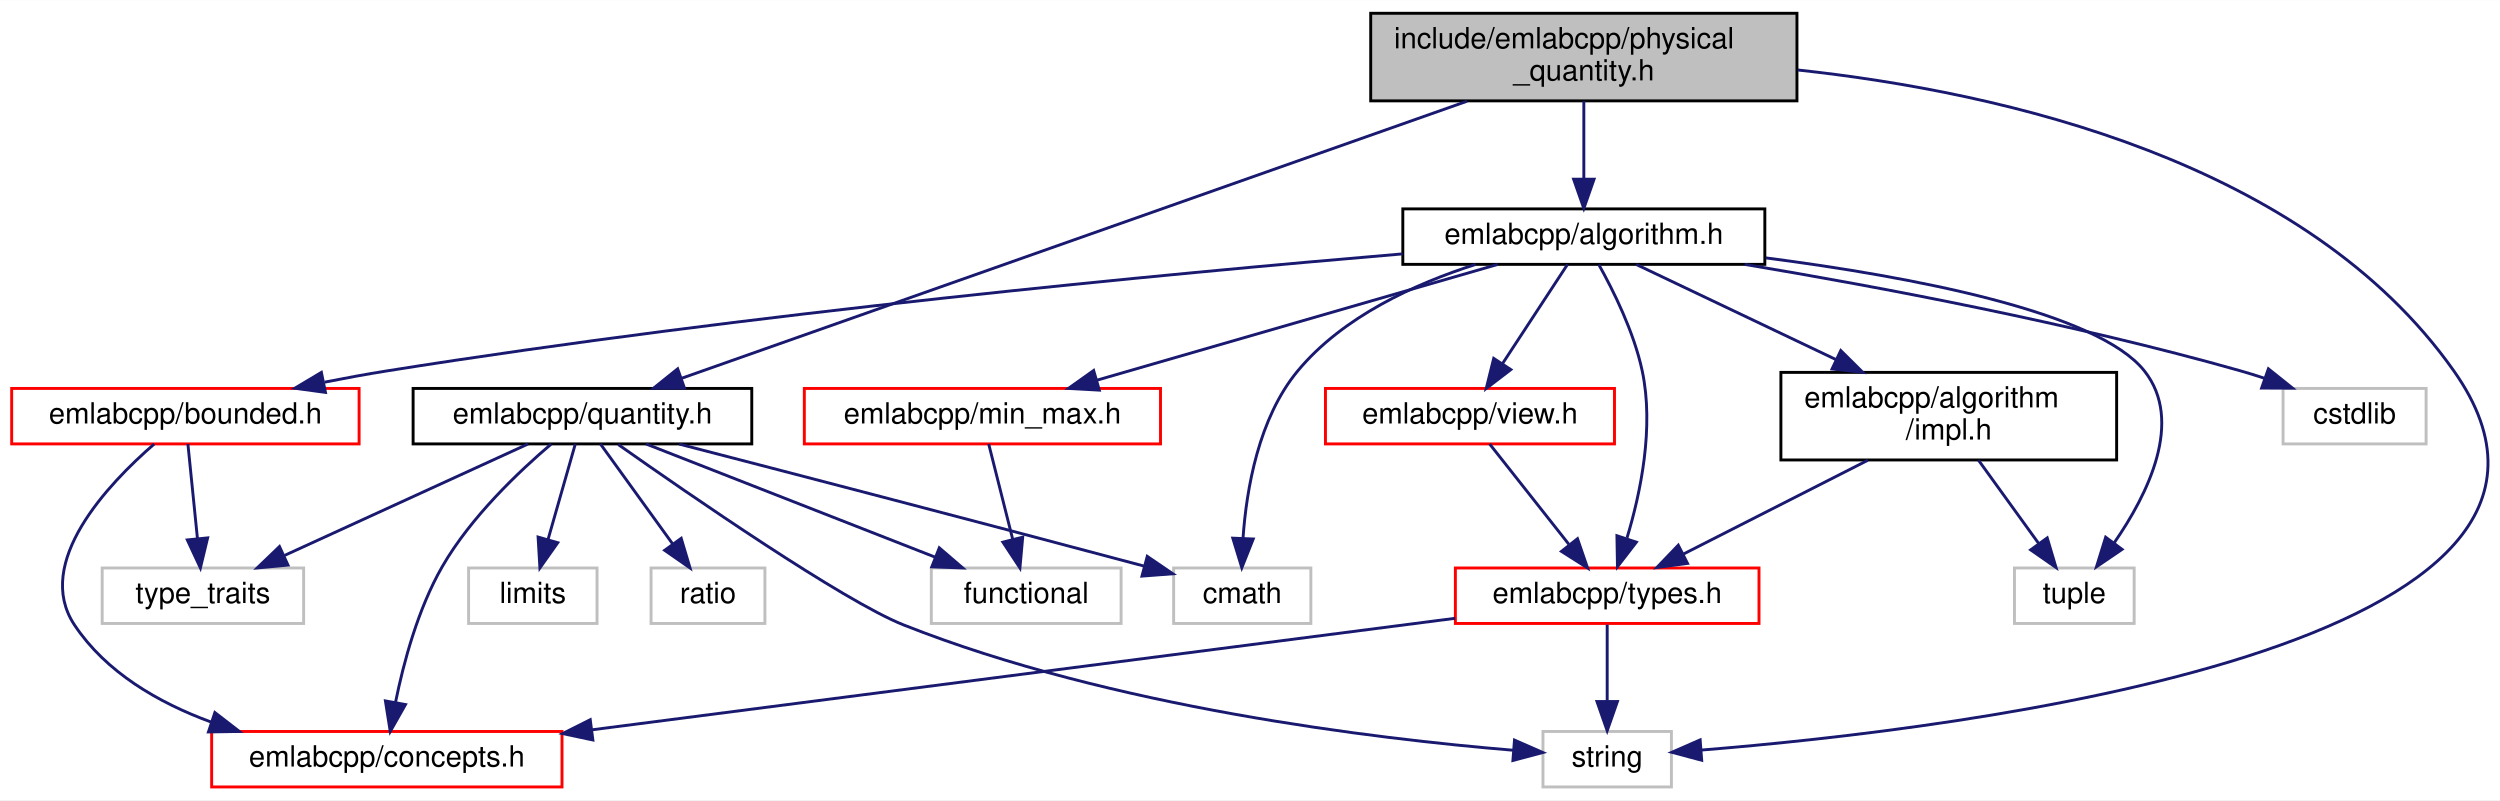
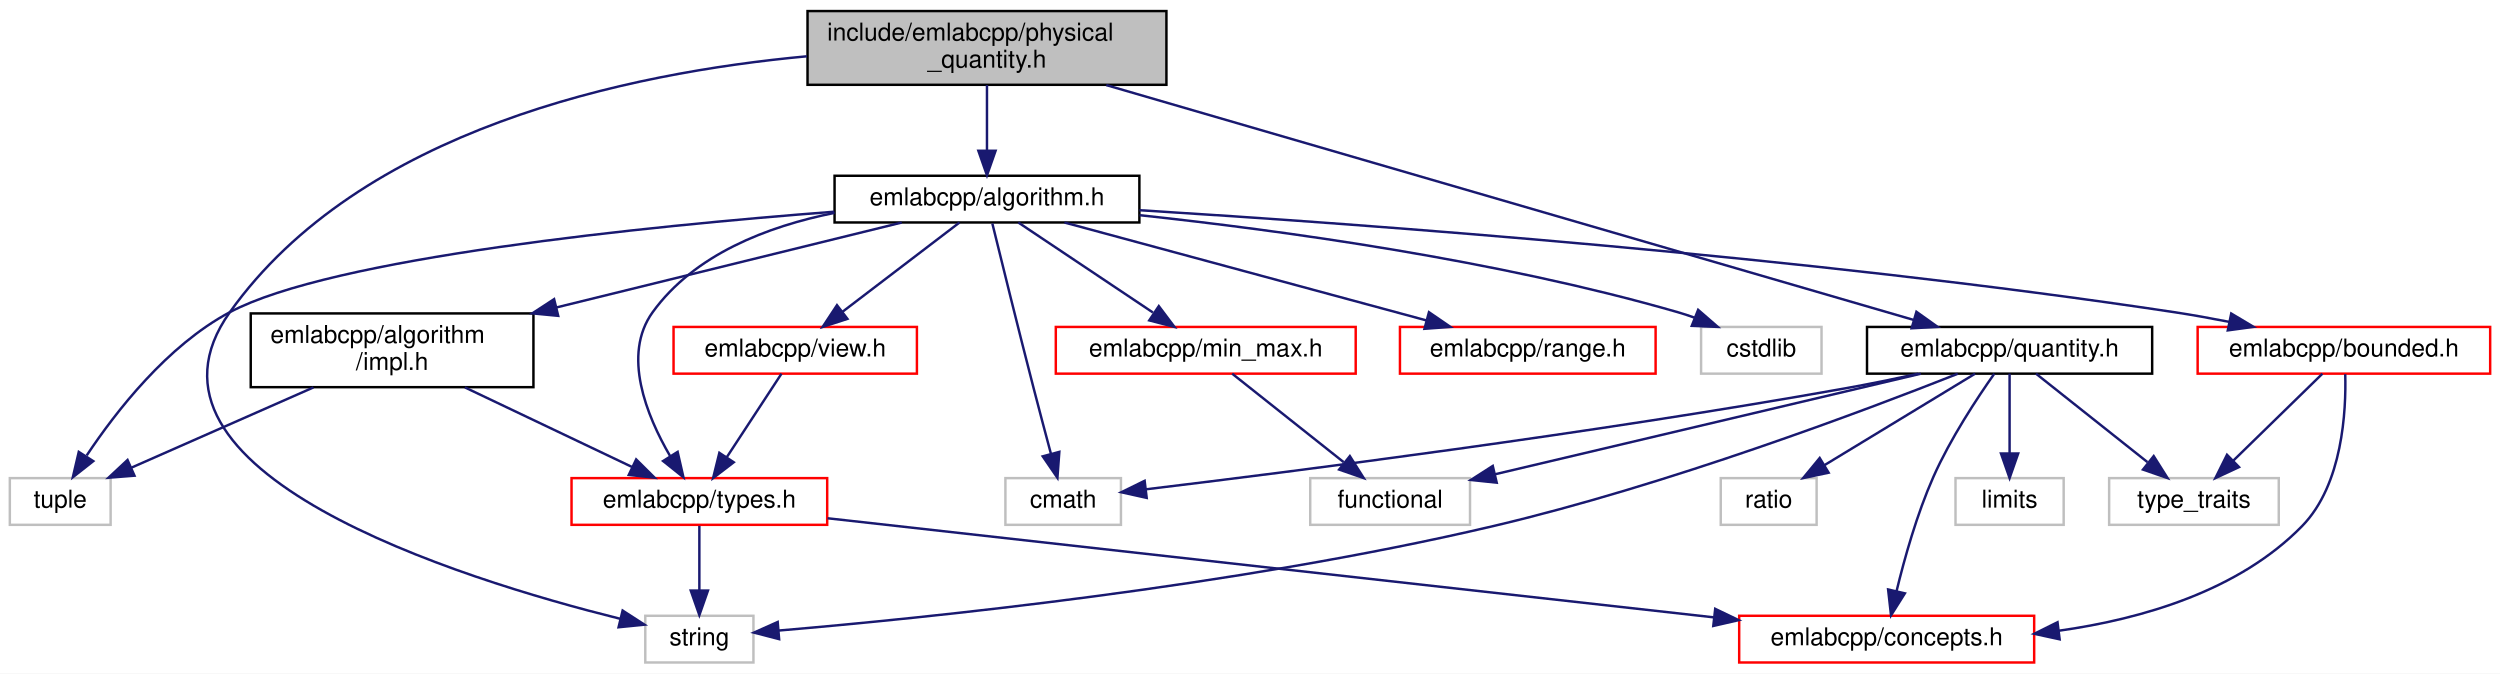
- <svg xmlns="http://www.w3.org/2000/svg" xmlns:xlink="http://www.w3.org/1999/xlink" width="856pt" height="274pt" viewBox="0.00 0.00 856.31 274.00">
+ <svg xmlns="http://www.w3.org/2000/svg" xmlns:xlink="http://www.w3.org/1999/xlink" width="1017pt" height="274pt" viewBox="0.00 0.00 1017.00 274.00">
  <g id="graph0" class="graph" transform="scale(1 1) rotate(0) translate(4 270)">
-     <polygon fill="white" stroke="transparent" points="-4,4 -4,-270 852.31,-270 852.31,4 -4,4" />
+     <polygon fill="white" stroke="transparent" points="-4,4 -4,-270 1013,-270 1013,4 -4,4" />
    <g id="node1" class="node">
      <g id="a_node1">
        <a xlink:title=" ">
-           <polygon fill="#bfbfbf" stroke="black" points="465.5,-235.5 465.5,-265.5 611.5,-265.5 611.5,-235.5 465.5,-235.5" />
-           <text text-anchor="start" x="473.5" y="-253.5" font-family="Helvetica,sans-Serif" font-size="10.00">include/emlabcpp/physical</text>
-           <text text-anchor="middle" x="538.5" y="-242.5" font-family="Helvetica,sans-Serif" font-size="10.00">_quantity.h</text>
+           <polygon fill="#bfbfbf" stroke="black" points="324.5,-235.5 324.5,-265.5 470.5,-265.5 470.5,-235.5 324.5,-235.5" />
+           <text text-anchor="start" x="332.5" y="-253.5" font-family="Helvetica,sans-Serif" font-size="10.00">include/emlabcpp/physical</text>
+           <text text-anchor="middle" x="397.5" y="-242.5" font-family="Helvetica,sans-Serif" font-size="10.00">_quantity.h</text>
        </a>
      </g>
    </g>
    <g id="node2" class="node">
      <g id="a_node2">
        <a xlink:href="algorithm_8h.html" target="_top" xlink:title=" ">
-           <polygon fill="white" stroke="black" points="476.5,-179.5 476.5,-198.5 600.5,-198.5 600.5,-179.5 476.5,-179.5" />
-           <text text-anchor="middle" x="538.5" y="-186.5" font-family="Helvetica,sans-Serif" font-size="10.00">emlabcpp/algorithm.h</text>
+           <polygon fill="white" stroke="black" points="335.5,-179.5 335.5,-198.5 459.5,-198.5 459.5,-179.5 335.5,-179.5" />
+           <text text-anchor="middle" x="397.5" y="-186.5" font-family="Helvetica,sans-Serif" font-size="10.00">emlabcpp/algorithm.h</text>
        </a>
      </g>
    </g>
    <g id="edge1" class="edge">
-       <path fill="none" stroke="midnightblue" d="M538.5,-235.4C538.5,-227.47 538.5,-217.46 538.5,-208.86" />
-       <polygon fill="midnightblue" stroke="midnightblue" points="542,-208.66 538.5,-198.66 535,-208.66 542,-208.66" />
+       <path fill="none" stroke="midnightblue" d="M397.5,-235.4C397.5,-227.47 397.5,-217.46 397.5,-208.86" />
+       <polygon fill="midnightblue" stroke="midnightblue" points="401,-208.66 397.5,-198.66 394,-208.66 401,-208.66" />
    </g>
    <g id="node6" class="node">
      <g id="a_node6">
        <a xlink:title=" ">
-           <polygon fill="white" stroke="#bfbfbf" points="524.5,-0.5 524.5,-19.5 568.5,-19.5 568.5,-0.5 524.5,-0.5" />
-           <text text-anchor="middle" x="546.5" y="-7.5" font-family="Helvetica,sans-Serif" font-size="10.00">string</text>
-         </a>
-       </g>
-     </g>
-     <g id="edge26" class="edge">
-       <path fill="none" stroke="midnightblue" d="M611.76,-246.08C682.45,-238.42 785.95,-214.75 836.5,-143 903.17,-48.38 667.11,-20.25 578.66,-13.13" />
-       <polygon fill="midnightblue" stroke="midnightblue" points="578.87,-9.64 568.63,-12.37 578.34,-16.62 578.87,-9.64" />
-     </g>
-     <g id="node15" class="node">
-       <g id="a_node15">
+           <polygon fill="white" stroke="#bfbfbf" points="258.5,-0.5 258.5,-19.5 302.5,-19.5 302.5,-0.5 258.5,-0.5" />
+           <text text-anchor="middle" x="280.5" y="-7.5" font-family="Helvetica,sans-Serif" font-size="10.00">string</text>
+         </a>
+       </g>
+     </g>
+     <g id="edge27" class="edge">
+       <path fill="none" stroke="midnightblue" d="M324.25,-247.1C251.22,-240.33 142.51,-217.42 89.5,-143 43.22,-78.02 182.65,-34.62 248.31,-18.27" />
+       <polygon fill="midnightblue" stroke="midnightblue" points="249.28,-21.63 258.18,-15.88 247.63,-14.83 249.28,-21.63" />
+     </g>
+     <g id="node16" class="node">
+       <g id="a_node16">
        <a xlink:href="quantity_8h.html" target="_top" xlink:title=" ">
-           <polygon fill="white" stroke="black" points="137.5,-118 137.5,-137 253.5,-137 253.5,-118 137.5,-118" />
-           <text text-anchor="middle" x="195.5" y="-125" font-family="Helvetica,sans-Serif" font-size="10.00">emlabcpp/quantity.h</text>
-         </a>
-       </g>
-     </g>
-     <g id="edge18" class="edge">
-       <path fill="none" stroke="midnightblue" d="M498.48,-235.38C430.38,-211.36 293.14,-162.94 229.43,-140.47" />
-       <polygon fill="midnightblue" stroke="midnightblue" points="230.45,-137.12 219.86,-137.09 228.12,-143.72 230.45,-137.12" />
+           <polygon fill="white" stroke="black" points="755.5,-118 755.5,-137 871.5,-137 871.5,-118 755.5,-118" />
+           <text text-anchor="middle" x="813.5" y="-125" font-family="Helvetica,sans-Serif" font-size="10.00">emlabcpp/quantity.h</text>
+         </a>
+       </g>
+     </g>
+     <g id="edge19" class="edge">
+       <path fill="none" stroke="midnightblue" d="M446.03,-235.38C529.42,-211.13 698.24,-162.03 774.52,-139.84" />
+       <polygon fill="midnightblue" stroke="midnightblue" points="775.6,-143.17 784.22,-137.02 773.64,-136.45 775.6,-143.17" />
    </g>
    <g id="node3" class="node">
      <g id="a_node3">
        <a xlink:href="impl_8h.html" target="_top" xlink:title=" ">
-           <polygon fill="white" stroke="black" points="606,-112.5 606,-142.5 721,-142.5 721,-112.5 606,-112.5" />
-           <text text-anchor="start" x="614" y="-130.5" font-family="Helvetica,sans-Serif" font-size="10.00">emlabcpp/algorithm</text>
-           <text text-anchor="middle" x="663.5" y="-119.5" font-family="Helvetica,sans-Serif" font-size="10.00">/impl.h</text>
+           <polygon fill="white" stroke="black" points="98,-112.5 98,-142.5 213,-142.5 213,-112.5 98,-112.5" />
+           <text text-anchor="start" x="106" y="-130.5" font-family="Helvetica,sans-Serif" font-size="10.00">emlabcpp/algorithm</text>
+           <text text-anchor="middle" x="155.5" y="-119.5" font-family="Helvetica,sans-Serif" font-size="10.00">/impl.h</text>
        </a>
      </g>
    </g>
    <g id="edge2" class="edge">
-       <path fill="none" stroke="midnightblue" d="M556.41,-179.48C574.21,-171 602.08,-157.74 624.92,-146.86" />
-       <polygon fill="midnightblue" stroke="midnightblue" points="626.51,-149.98 634.04,-142.52 623.51,-143.66 626.51,-149.98" />
+       <path fill="none" stroke="midnightblue" d="M362.83,-179.48C326.3,-170.49 267.87,-156.13 222.34,-144.93" />
+       <polygon fill="midnightblue" stroke="midnightblue" points="223.08,-141.51 212.53,-142.52 221.41,-148.31 223.08,-141.51" />
    </g>
    <g id="node4" class="node">
      <g id="a_node4">
        <a xlink:href="types_8h.html" target="_top" xlink:title=" ">
-           <polygon fill="white" stroke="red" points="494.5,-56.5 494.5,-75.5 598.5,-75.5 598.5,-56.5 494.5,-56.5" />
-           <text text-anchor="middle" x="546.5" y="-63.5" font-family="Helvetica,sans-Serif" font-size="10.00">emlabcpp/types.h</text>
-         </a>
-       </g>
-     </g>
-     <g id="edge12" class="edge">
-       <path fill="none" stroke="midnightblue" d="M543.63,-179.41C548.56,-170.61 555.66,-156.38 558.5,-143 562.61,-123.65 557.95,-101.26 553.29,-85.82" />
-       <polygon fill="midnightblue" stroke="midnightblue" points="556.49,-84.34 550.02,-75.95 549.84,-86.54 556.49,-84.34" />
+           <polygon fill="white" stroke="red" points="228.5,-56.5 228.5,-75.5 332.5,-75.5 332.5,-56.5 228.5,-56.5" />
+           <text text-anchor="middle" x="280.5" y="-63.5" font-family="Helvetica,sans-Serif" font-size="10.00">emlabcpp/types.h</text>
+         </a>
+       </g>
+     </g>
+     <g id="edge13" class="edge">
+       <path fill="none" stroke="midnightblue" d="M335.48,-183.4C308.16,-177.92 278.47,-166.49 261.5,-143 248.98,-125.67 258.99,-100.98 268.59,-84.49" />
+       <polygon fill="midnightblue" stroke="midnightblue" points="271.66,-86.18 274.02,-75.85 265.74,-82.46 271.66,-86.18" />
    </g>
    <g id="node7" class="node">
      <g id="a_node7">
        <a xlink:title=" ">
-           <polygon fill="white" stroke="#bfbfbf" points="686,-56.5 686,-75.5 727,-75.5 727,-56.5 686,-56.5" />
-           <text text-anchor="middle" x="706.5" y="-63.5" font-family="Helvetica,sans-Serif" font-size="10.00">tuple</text>
-         </a>
-       </g>
-     </g>
-     <g id="edge17" class="edge">
-       <path fill="none" stroke="midnightblue" d="M600.8,-181.72C650.53,-175.27 714.44,-163.26 730.5,-143 744.13,-125.8 731.66,-100.74 720.19,-84.16" />
-       <polygon fill="midnightblue" stroke="midnightblue" points="722.86,-81.88 714.1,-75.92 717.24,-86.04 722.86,-81.88" />
+           <polygon fill="white" stroke="#bfbfbf" points="0,-56.5 0,-75.5 41,-75.5 41,-56.5 0,-56.5" />
+           <text text-anchor="middle" x="20.5" y="-63.5" font-family="Helvetica,sans-Serif" font-size="10.00">tuple</text>
+         </a>
+       </g>
+     </g>
+     <g id="edge18" class="edge">
+       <path fill="none" stroke="midnightblue" d="M335.38,-183.88C258.01,-177.91 130.94,-165.07 89.5,-143 64.02,-129.43 43.16,-102.6 31.27,-84.73" />
+       <polygon fill="midnightblue" stroke="midnightblue" points="33.94,-82.41 25.62,-75.86 28.04,-86.17 33.94,-82.41" />
    </g>
    <g id="node8" class="node">
      <g id="a_node8">
        <a xlink:href="bounded_8h.html" target="_top" xlink:title=" ">
-           <polygon fill="white" stroke="red" points="0,-118 0,-137 119,-137 119,-118 0,-118" />
-           <text text-anchor="middle" x="59.5" y="-125" font-family="Helvetica,sans-Serif" font-size="10.00">emlabcpp/bounded.h</text>
+           <polygon fill="white" stroke="red" points="890,-118 890,-137 1009,-137 1009,-118 890,-118" />
+           <text text-anchor="middle" x="949.5" y="-125" font-family="Helvetica,sans-Serif" font-size="10.00">emlabcpp/bounded.h</text>
        </a>
      </g>
    </g>
    <g id="edge7" class="edge">
-       <path fill="none" stroke="midnightblue" d="M476.43,-183.09C395.9,-176.29 251.19,-162.58 128.5,-143 121.6,-141.9 114.34,-140.57 107.23,-139.16" />
-       <polygon fill="midnightblue" stroke="midnightblue" points="107.48,-135.64 96.98,-137.07 106.08,-142.5 107.48,-135.64" />
+       <path fill="none" stroke="midnightblue" d="M459.53,-184.49C551.73,-178.77 730.2,-165.72 880.5,-143 887.74,-141.91 895.36,-140.53 902.79,-139.07" />
+       <polygon fill="midnightblue" stroke="midnightblue" points="903.66,-142.46 912.76,-137.03 902.26,-135.6 903.66,-142.46" />
    </g>
    <g id="node10" class="node">
      <g id="a_node10">
        <a xlink:href="min__max_8h.html" target="_top" xlink:title=" ">
-           <polygon fill="white" stroke="red" points="271.5,-118 271.5,-137 393.5,-137 393.5,-118 271.5,-118" />
-           <text text-anchor="middle" x="332.5" y="-125" font-family="Helvetica,sans-Serif" font-size="10.00">emlabcpp/min_max.h</text>
+           <polygon fill="white" stroke="red" points="425.5,-118 425.5,-137 547.5,-137 547.5,-118 425.5,-118" />
+           <text text-anchor="middle" x="486.5" y="-125" font-family="Helvetica,sans-Serif" font-size="10.00">emlabcpp/min_max.h</text>
        </a>
      </g>
    </g>
    <g id="edge10" class="edge">
-       <path fill="none" stroke="midnightblue" d="M508.99,-179.48C472.88,-169.05 411.65,-151.36 371.65,-139.81" />
-       <polygon fill="midnightblue" stroke="midnightblue" points="372.54,-136.42 361.96,-137.01 370.6,-143.15 372.54,-136.42" />
+       <path fill="none" stroke="midnightblue" d="M410.25,-179.48C424.53,-169.93 447.9,-154.31 465.01,-142.87" />
+       <polygon fill="midnightblue" stroke="midnightblue" points="467.4,-145.48 473.77,-137.01 463.51,-139.66 467.4,-145.48" />
    </g>
    <g id="node12" class="node">
      <g id="a_node12">
-         <a xlink:href="view_8h.html" target="_top" xlink:title=" ">
-           <polygon fill="white" stroke="red" points="450,-118 450,-137 549,-137 549,-118 450,-118" />
-           <text text-anchor="middle" x="499.5" y="-125" font-family="Helvetica,sans-Serif" font-size="10.00">emlabcpp/view.h</text>
-         </a>
-       </g>
-     </g>
-     <g id="edge13" class="edge">
-       <path fill="none" stroke="midnightblue" d="M532.91,-179.48C527.12,-170.64 517.91,-156.59 510.63,-145.48" />
-       <polygon fill="midnightblue" stroke="midnightblue" points="513.49,-143.45 505.08,-137.01 507.63,-147.29 513.49,-143.45" />
+         <a xlink:href="range_8h.html" target="_top" xlink:title=" ">
+           <polygon fill="white" stroke="red" points="565.5,-118 565.5,-137 669.5,-137 669.5,-118 565.5,-118" />
+           <text text-anchor="middle" x="617.5" y="-125" font-family="Helvetica,sans-Serif" font-size="10.00">emlabcpp/range.h</text>
+         </a>
+       </g>
+     </g>
+     <g id="edge12" class="edge">
+       <path fill="none" stroke="midnightblue" d="M429.02,-179.48C467.74,-169 533.52,-151.21 576.24,-139.66" />
+       <polygon fill="midnightblue" stroke="midnightblue" points="577.3,-143 586.04,-137.01 575.47,-136.24 577.3,-143" />
    </g>
    <g id="node13" class="node">
      <g id="a_node13">
-         <a xlink:title=" ">
-           <polygon fill="white" stroke="#bfbfbf" points="398,-56.5 398,-75.5 445,-75.5 445,-56.5 398,-56.5" />
-           <text text-anchor="middle" x="421.5" y="-63.5" font-family="Helvetica,sans-Serif" font-size="10.00">cmath</text>
-         </a>
-       </g>
-     </g>
-     <g id="edge15" class="edge">
-       <path fill="none" stroke="midnightblue" d="M501.46,-179.49C480.69,-172.87 455.92,-161.59 440.5,-143 427.09,-126.84 422.95,-102.54 421.77,-85.78" />
-       <polygon fill="midnightblue" stroke="midnightblue" points="425.26,-85.43 421.35,-75.58 418.26,-85.72 425.26,-85.43" />
+         <a xlink:href="view_8h.html" target="_top" xlink:title=" ">
+           <polygon fill="white" stroke="red" points="270,-118 270,-137 369,-137 369,-118 270,-118" />
+           <text text-anchor="middle" x="319.5" y="-125" font-family="Helvetica,sans-Serif" font-size="10.00">emlabcpp/view.h</text>
+         </a>
+       </g>
+     </g>
+     <g id="edge14" class="edge">
+       <path fill="none" stroke="midnightblue" d="M386.32,-179.48C373.93,-170.02 353.71,-154.6 338.75,-143.19" />
+       <polygon fill="midnightblue" stroke="midnightblue" points="340.73,-140.29 330.65,-137.01 336.48,-145.86 340.73,-140.29" />
    </g>
    <g id="node14" class="node">
      <g id="a_node14">
        <a xlink:title=" ">
-           <polygon fill="white" stroke="#bfbfbf" points="778,-118 778,-137 827,-137 827,-118 778,-118" />
-           <text text-anchor="middle" x="802.5" y="-125" font-family="Helvetica,sans-Serif" font-size="10.00">cstdlib</text>
+           <polygon fill="white" stroke="#bfbfbf" points="405,-56.5 405,-75.5 452,-75.5 452,-56.5 405,-56.5" />
+           <text text-anchor="middle" x="428.5" y="-63.5" font-family="Helvetica,sans-Serif" font-size="10.00">cmath</text>
        </a>
      </g>
    </g>
    <g id="edge16" class="edge">
-       <path fill="none" stroke="midnightblue" d="M593.64,-179.48C639.55,-171.8 706.4,-159.21 763.5,-143 766.14,-142.25 768.87,-141.4 771.58,-140.5" />
-       <polygon fill="midnightblue" stroke="midnightblue" points="772.98,-143.72 781.25,-137.1 770.65,-137.12 772.98,-143.72" />
+       <path fill="none" stroke="midnightblue" d="M399.68,-179.1C403.16,-164.89 410.24,-136.23 416.5,-112 418.75,-103.28 421.32,-93.63 423.49,-85.51" />
+       <polygon fill="midnightblue" stroke="midnightblue" points="426.94,-86.18 426.16,-75.62 420.18,-84.36 426.94,-86.18" />
+     </g>
+     <g id="node15" class="node">
+       <g id="a_node15">
+         <a xlink:title=" ">
+           <polygon fill="white" stroke="#bfbfbf" points="688,-118 688,-137 737,-137 737,-118 688,-118" />
+           <text text-anchor="middle" x="712.5" y="-125" font-family="Helvetica,sans-Serif" font-size="10.00">cstdlib</text>
+         </a>
+       </g>
+     </g>
+     <g id="edge17" class="edge">
+       <path fill="none" stroke="midnightblue" d="M459.57,-182.46C517.15,-176.29 604.8,-164.27 678.5,-143 680.79,-142.34 683.13,-141.57 685.46,-140.73" />
+       <polygon fill="midnightblue" stroke="midnightblue" points="686.8,-143.96 694.8,-137.01 684.21,-137.45 686.8,-143.96" />
    </g>
    <g id="edge3" class="edge">
-       <path fill="none" stroke="midnightblue" d="M635.77,-112.4C616.67,-102.68 591.44,-89.86 572.68,-80.31" />
-       <polygon fill="midnightblue" stroke="midnightblue" points="574.02,-77.07 563.52,-75.66 570.85,-83.31 574.02,-77.07" />
+       <path fill="none" stroke="midnightblue" d="M185.12,-112.4C205.72,-102.59 232.98,-89.62 253.08,-80.05" />
+       <polygon fill="midnightblue" stroke="midnightblue" points="254.79,-83.12 262.31,-75.66 251.78,-76.8 254.79,-83.12" />
    </g>
    <g id="edge6" class="edge">
-       <path fill="none" stroke="midnightblue" d="M673.69,-112.4C679.87,-103.84 687.8,-92.87 694.32,-83.86" />
-       <polygon fill="midnightblue" stroke="midnightblue" points="697.22,-85.81 700.24,-75.66 691.55,-81.71 697.22,-85.81" />
+       <path fill="none" stroke="midnightblue" d="M123.51,-112.4C101.06,-102.51 71.29,-89.38 49.52,-79.79" />
+       <polygon fill="midnightblue" stroke="midnightblue" points="50.71,-76.49 40.14,-75.66 47.88,-82.89 50.71,-76.49" />
    </g>
    <g id="node5" class="node">
      <g id="a_node5">
        <a xlink:href="concepts_8h.html" target="_top" xlink:title=" ">
-           <polygon fill="white" stroke="red" points="68.5,-0.5 68.5,-19.5 188.5,-19.5 188.5,-0.5 68.5,-0.5" />
-           <text text-anchor="middle" x="128.5" y="-7.5" font-family="Helvetica,sans-Serif" font-size="10.00">emlabcpp/concepts.h</text>
+           <polygon fill="white" stroke="red" points="703.5,-0.5 703.5,-19.5 823.5,-19.5 823.5,-0.5 703.5,-0.5" />
+           <text text-anchor="middle" x="763.5" y="-7.5" font-family="Helvetica,sans-Serif" font-size="10.00">emlabcpp/concepts.h</text>
        </a>
      </g>
    </g>
    <g id="edge4" class="edge">
-       <path fill="none" stroke="midnightblue" d="M494.41,-58.27C419.82,-48.64 282.42,-30.88 198.87,-20.09" />
-       <polygon fill="midnightblue" stroke="midnightblue" points="199.07,-16.59 188.7,-18.78 198.17,-23.53 199.07,-16.59" />
+       <path fill="none" stroke="midnightblue" d="M332.65,-59.17C419.82,-49.42 595.19,-29.82 693.18,-18.86" />
+       <polygon fill="midnightblue" stroke="midnightblue" points="693.74,-22.32 703.29,-17.73 692.96,-15.36 693.74,-22.32" />
    </g>
    <g id="edge5" class="edge">
-       <path fill="none" stroke="midnightblue" d="M546.5,-56.08C546.5,-49.01 546.5,-38.86 546.5,-29.99" />
-       <polygon fill="midnightblue" stroke="midnightblue" points="550,-29.75 546.5,-19.75 543,-29.75 550,-29.75" />
+       <path fill="none" stroke="midnightblue" d="M280.5,-56.08C280.5,-49.01 280.5,-38.86 280.5,-29.99" />
+       <polygon fill="midnightblue" stroke="midnightblue" points="284,-29.75 280.5,-19.75 277,-29.75 284,-29.75" />
    </g>
    <g id="edge8" class="edge">
-       <path fill="none" stroke="midnightblue" d="M48.81,-117.96C33.17,-104.41 7.34,-77.31 21.5,-56 32.28,-39.78 50.16,-29.39 68.26,-22.75" />
-       <polygon fill="midnightblue" stroke="midnightblue" points="69.6,-25.99 77.99,-19.51 67.4,-19.34 69.6,-25.99" />
+       <path fill="none" stroke="midnightblue" d="M950.04,-117.8C950.45,-103.02 949.04,-72.93 932.5,-56 906.82,-29.71 867.64,-18.22 833.47,-13.41" />
+       <polygon fill="midnightblue" stroke="midnightblue" points="833.87,-9.93 823.51,-12.17 833,-16.88 833.87,-9.93" />
    </g>
    <g id="node9" class="node">
      <g id="a_node9">
        <a xlink:title=" ">
-           <polygon fill="white" stroke="#bfbfbf" points="31,-56.5 31,-75.5 100,-75.5 100,-56.5 31,-56.5" />
-           <text text-anchor="middle" x="65.5" y="-63.5" font-family="Helvetica,sans-Serif" font-size="10.00">type_traits</text>
+           <polygon fill="white" stroke="#bfbfbf" points="854,-56.5 854,-75.5 923,-75.5 923,-56.5 854,-56.5" />
+           <text text-anchor="middle" x="888.5" y="-63.5" font-family="Helvetica,sans-Serif" font-size="10.00">type_traits</text>
        </a>
      </g>
    </g>
    <g id="edge9" class="edge">
-       <path fill="none" stroke="midnightblue" d="M60.36,-117.98C61.21,-109.58 62.53,-96.48 63.62,-85.66" />
-       <polygon fill="midnightblue" stroke="midnightblue" points="67.12,-85.81 64.64,-75.51 60.16,-85.11 67.12,-85.81" />
+       <path fill="none" stroke="midnightblue" d="M940.76,-117.98C931.34,-108.78 916.14,-93.96 904.55,-82.66" />
+       <polygon fill="midnightblue" stroke="midnightblue" points="906.83,-79.99 897.22,-75.51 901.94,-85 906.83,-79.99" />
    </g>
    <g id="node11" class="node">
      <g id="a_node11">
        <a xlink:title=" ">
-           <polygon fill="white" stroke="#bfbfbf" points="315,-56.5 315,-75.5 380,-75.5 380,-56.5 315,-56.5" />
-           <text text-anchor="middle" x="347.5" y="-63.5" font-family="Helvetica,sans-Serif" font-size="10.00">functional</text>
+           <polygon fill="white" stroke="#bfbfbf" points="529,-56.5 529,-75.5 594,-75.5 594,-56.5 529,-56.5" />
+           <text text-anchor="middle" x="561.5" y="-63.5" font-family="Helvetica,sans-Serif" font-size="10.00">functional</text>
        </a>
      </g>
    </g>
    <g id="edge11" class="edge">
-       <path fill="none" stroke="midnightblue" d="M334.65,-117.98C336.79,-109.49 340.14,-96.2 342.88,-85.32" />
-       <polygon fill="midnightblue" stroke="midnightblue" points="346.3,-86.06 345.35,-75.51 339.52,-84.35 346.3,-86.06" />
-     </g>
-     <g id="edge14" class="edge">
-       <path fill="none" stroke="midnightblue" d="M506.23,-117.98C513.28,-109.05 524.53,-94.81 533.35,-83.64" />
-       <polygon fill="midnightblue" stroke="midnightblue" points="536.33,-85.53 539.78,-75.51 530.83,-81.19 536.33,-85.53" />
-     </g>
-     <g id="edge19" class="edge">
-       <path fill="none" stroke="midnightblue" d="M184.79,-117.94C173.9,-108.7 157.27,-92.98 147.5,-76 139.16,-61.51 134.22,-43.07 131.48,-29.53" />
-       <polygon fill="midnightblue" stroke="midnightblue" points="134.89,-28.72 129.67,-19.5 128.01,-29.97 134.89,-28.72" />
-     </g>
-     <g id="edge24" class="edge">
-       <path fill="none" stroke="midnightblue" d="M207.76,-117.79C231.88,-100.79 284.94,-64.15 305.5,-56 376.72,-27.78 466.92,-17 514.21,-13.08" />
-       <polygon fill="midnightblue" stroke="midnightblue" points="514.75,-16.55 524.45,-12.29 514.21,-9.57 514.75,-16.55" />
+       <path fill="none" stroke="midnightblue" d="M497.25,-117.98C509.05,-108.61 528.24,-93.38 542.58,-82.01" />
+       <polygon fill="midnightblue" stroke="midnightblue" points="545.12,-84.47 550.77,-75.51 540.76,-78.98 545.12,-84.47" />
+     </g>
+     <g id="edge15" class="edge">
+       <path fill="none" stroke="midnightblue" d="M313.91,-117.98C308.12,-109.14 298.91,-95.09 291.63,-83.98" />
+       <polygon fill="midnightblue" stroke="midnightblue" points="294.49,-81.95 286.08,-75.51 288.63,-85.79 294.49,-81.95" />
+     </g>
+     <g id="edge20" class="edge">
+       <path fill="none" stroke="midnightblue" d="M807.27,-117.95C800.4,-108.21 789.42,-91.61 782.5,-76 775.8,-60.89 770.72,-42.76 767.51,-29.5" />
+       <polygon fill="midnightblue" stroke="midnightblue" points="770.91,-28.63 765.26,-19.67 764.08,-30.2 770.91,-28.63" />
    </g>
    <g id="edge25" class="edge">
-       <path fill="none" stroke="midnightblue" d="M176.87,-117.98C155.06,-107.99 118.7,-91.35 93.48,-79.81" />
-       <polygon fill="midnightblue" stroke="midnightblue" points="94.64,-76.49 84.09,-75.51 91.73,-82.85 94.64,-76.49" />
+       <path fill="none" stroke="midnightblue" d="M792.42,-117.96C755,-103.14 674.25,-72.65 603.5,-56 498.7,-31.33 371.37,-18.48 312.81,-13.5" />
+       <polygon fill="midnightblue" stroke="midnightblue" points="312.95,-10 302.69,-12.66 312.37,-16.98 312.95,-10" />
+     </g>
+     <g id="edge26" class="edge">
+       <path fill="none" stroke="midnightblue" d="M824.25,-117.98C836.05,-108.61 855.24,-93.38 869.58,-82.01" />
+       <polygon fill="midnightblue" stroke="midnightblue" points="872.12,-84.47 877.77,-75.51 867.76,-78.98 872.12,-84.47" />
+     </g>
+     <g id="edge22" class="edge">
+       <path fill="none" stroke="midnightblue" d="M777.39,-117.98C731.65,-107.18 652.93,-88.59 604.24,-77.09" />
+       <polygon fill="midnightblue" stroke="midnightblue" points="604.87,-73.64 594.33,-74.75 603.26,-80.46 604.87,-73.64" />
    </g>
    <g id="edge21" class="edge">
-       <path fill="none" stroke="midnightblue" d="M217.28,-117.98C243.24,-107.81 286.81,-90.76 316.33,-79.2" />
-       <polygon fill="midnightblue" stroke="midnightblue" points="317.73,-82.41 325.76,-75.51 315.17,-75.9 317.73,-82.41" />
-     </g>
-     <g id="edge20" class="edge">
-       <path fill="none" stroke="midnightblue" d="M228.65,-117.94C265.17,-108.48 325.89,-92.68 387.78,-76.17" />
-       <polygon fill="midnightblue" stroke="midnightblue" points="388.96,-79.48 397.71,-73.52 387.15,-72.72 388.96,-79.48" />
-     </g>
-     <g id="node16" class="node">
-       <g id="a_node16">
-         <a xlink:title=" ">
-           <polygon fill="white" stroke="#bfbfbf" points="156.5,-56.5 156.5,-75.5 200.5,-75.5 200.5,-56.5 156.5,-56.5" />
-           <text text-anchor="middle" x="178.5" y="-63.5" font-family="Helvetica,sans-Serif" font-size="10.00">limits</text>
-         </a>
-       </g>
-     </g>
-     <g id="edge22" class="edge">
-       <path fill="none" stroke="midnightblue" d="M193.06,-117.98C190.64,-109.49 186.84,-96.2 183.73,-85.32" />
-       <polygon fill="midnightblue" stroke="midnightblue" points="187.04,-84.16 180.93,-75.51 180.31,-86.09 187.04,-84.16" />
+       <path fill="none" stroke="midnightblue" d="M776.38,-117.97C766.69,-115.87 756.22,-113.74 746.5,-112 643.41,-93.58 520.43,-77.97 462.22,-70.96" />
+       <polygon fill="midnightblue" stroke="midnightblue" points="462.48,-67.46 452.13,-69.75 461.64,-74.41 462.48,-67.46" />
    </g>
    <g id="node17" class="node">
      <g id="a_node17">
        <a xlink:title=" ">
-           <polygon fill="white" stroke="#bfbfbf" points="219,-56.5 219,-75.5 258,-75.5 258,-56.5 219,-56.5" />
-           <text text-anchor="middle" x="238.5" y="-63.5" font-family="Helvetica,sans-Serif" font-size="10.00">ratio</text>
+           <polygon fill="white" stroke="#bfbfbf" points="791.5,-56.5 791.5,-75.5 835.5,-75.5 835.5,-56.5 791.5,-56.5" />
+           <text text-anchor="middle" x="813.5" y="-63.5" font-family="Helvetica,sans-Serif" font-size="10.00">limits</text>
        </a>
      </g>
    </g>
    <g id="edge23" class="edge">
-       <path fill="none" stroke="midnightblue" d="M201.66,-117.98C208.11,-109.05 218.4,-94.81 226.47,-83.64" />
-       <polygon fill="midnightblue" stroke="midnightblue" points="229.33,-85.66 232.35,-75.51 223.66,-81.56 229.33,-85.66" />
+       <path fill="none" stroke="midnightblue" d="M813.5,-117.98C813.5,-109.58 813.5,-96.48 813.5,-85.66" />
+       <polygon fill="midnightblue" stroke="midnightblue" points="817,-85.51 813.5,-75.51 810,-85.51 817,-85.51" />
+     </g>
+     <g id="node18" class="node">
+       <g id="a_node18">
+         <a xlink:title=" ">
+           <polygon fill="white" stroke="#bfbfbf" points="696,-56.5 696,-75.5 735,-75.5 735,-56.5 696,-56.5" />
+           <text text-anchor="middle" x="715.5" y="-63.5" font-family="Helvetica,sans-Serif" font-size="10.00">ratio</text>
+         </a>
+       </g>
+     </g>
+     <g id="edge24" class="edge">
+       <path fill="none" stroke="midnightblue" d="M799.46,-117.98C783.45,-108.25 757.05,-92.23 738.13,-80.74" />
+       <polygon fill="midnightblue" stroke="midnightblue" points="739.88,-77.71 729.51,-75.51 736.25,-83.69 739.88,-77.71" />
    </g>
  </g>
</svg>
